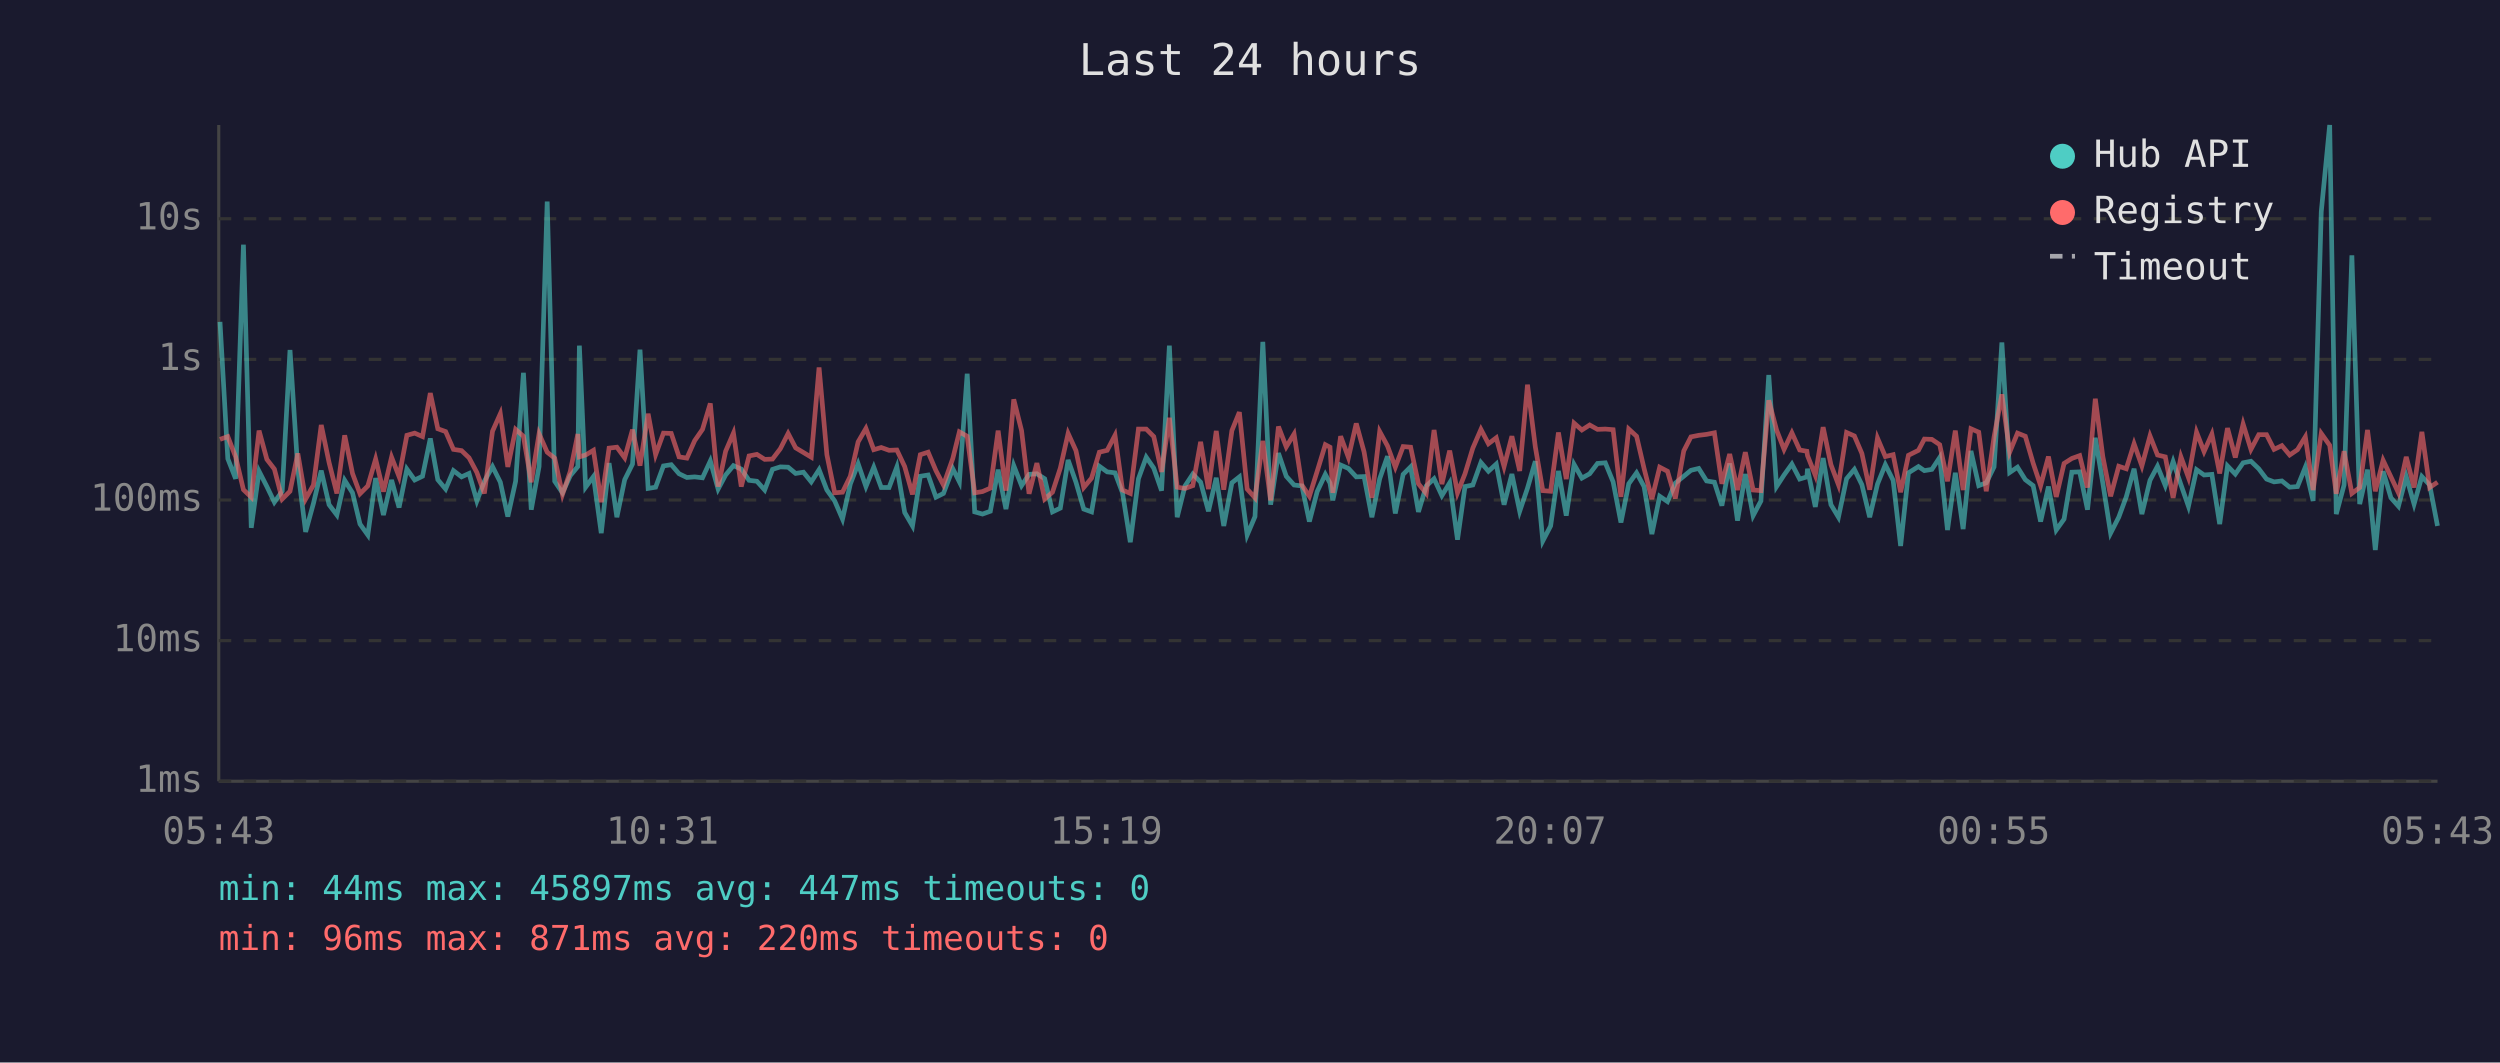
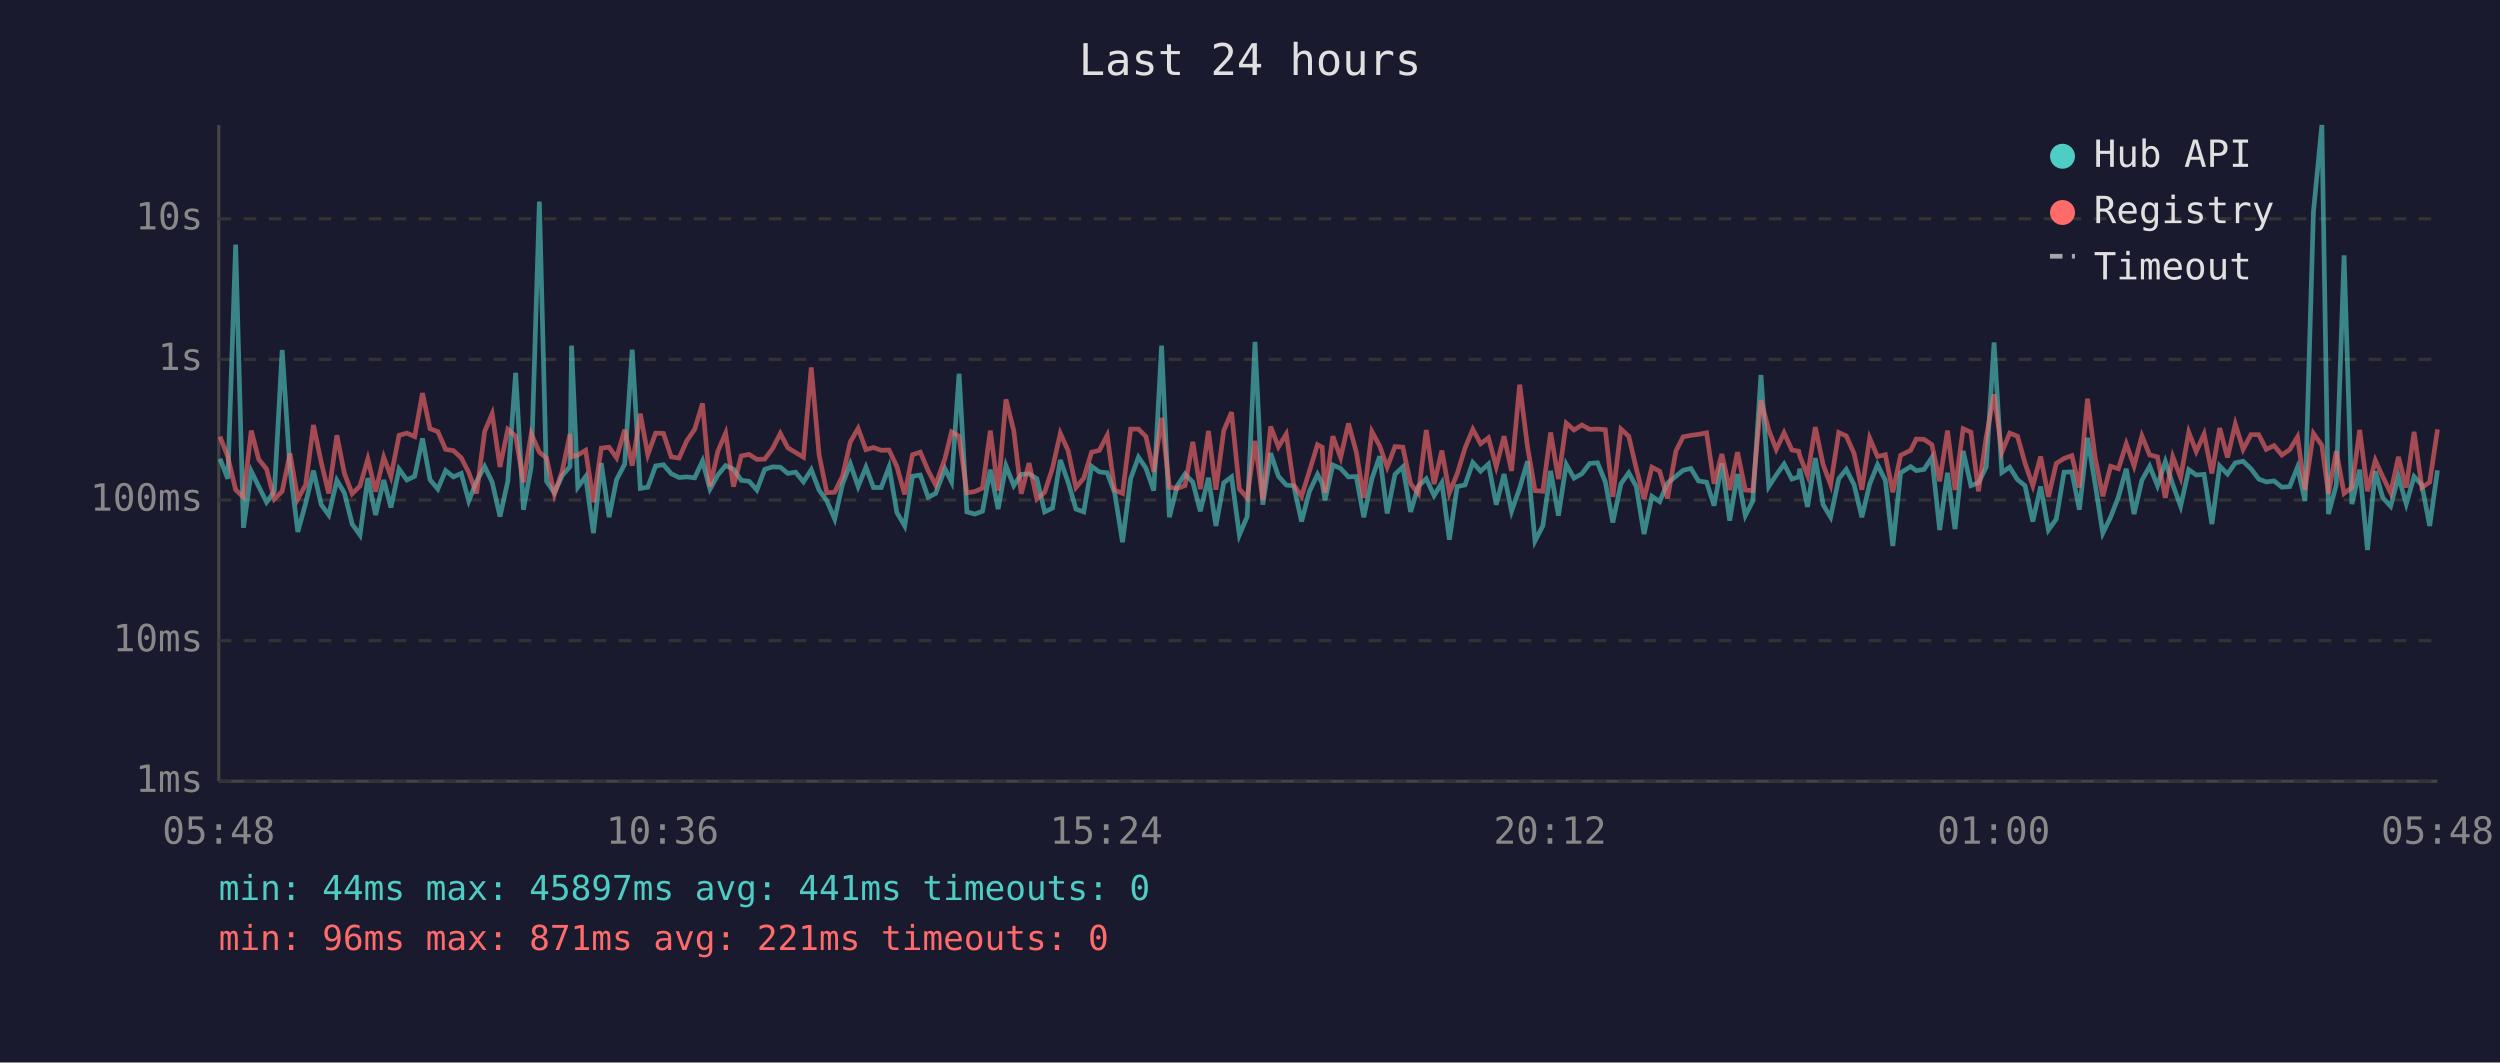
<svg xmlns="http://www.w3.org/2000/svg" viewBox="0 0 800 340" font-family="monospace" font-size="12">
  <rect width="800" height="340" fill="#1a1a2e" />
  <text x="400" y="24" fill="#e0e0e0" font-size="14" text-anchor="middle">Last 24 hours</text>
  <line x1="70" y1="40" x2="70" y2="250" stroke="#444" stroke-width="1" />
  <line x1="70" y1="250" x2="780" y2="250" stroke="#444" stroke-width="1" />
  <line x1="70" y1="250" x2="780" y2="250" stroke="#333" stroke-width="1" stroke-dasharray="4" />
  <text x="65" y="250" fill="#888" text-anchor="end" dominant-baseline="middle">1ms</text>
  <line x1="70" y1="205" x2="780" y2="205" stroke="#333" stroke-width="1" stroke-dasharray="4" />
  <text x="65" y="205" fill="#888" text-anchor="end" dominant-baseline="middle">10ms</text>
  <line x1="70" y1="160" x2="780" y2="160" stroke="#333" stroke-width="1" stroke-dasharray="4" />
  <text x="65" y="160" fill="#888" text-anchor="end" dominant-baseline="middle">100ms</text>
  <line x1="70" y1="115" x2="780" y2="115" stroke="#333" stroke-width="1" stroke-dasharray="4" />
  <text x="65" y="115" fill="#888" text-anchor="end" dominant-baseline="middle">1s</text>
  <line x1="70" y1="70" x2="780" y2="70" stroke="#333" stroke-width="1" stroke-dasharray="4" />
  <text x="65" y="70" fill="#888" text-anchor="end" dominant-baseline="middle">10s</text>
-   <text x="70" y="270" fill="#888" text-anchor="middle">05:43</text>
-   <text x="212" y="270" fill="#888" text-anchor="middle">10:31</text>
-   <text x="354" y="270" fill="#888" text-anchor="middle">15:19</text>
-   <text x="496" y="270" fill="#888" text-anchor="middle">20:07</text>
-   <text x="638" y="270" fill="#888" text-anchor="middle">00:55</text>
-   <text x="780" y="270" fill="#888" text-anchor="middle">05:43</text>
-   <polyline points="70.4,103.0 72.9,146.8 75.4,153.2 77.9,78.3 80.4,168.9 82.9,150.8 85.4,155.7 87.8,160.7 90.3,157.2 92.8,112.0 95.3,150.3 97.8,170.2 100.3,161.1 102.8,150.6 105.3,161.5 107.8,164.8 110.3,153.7 112.8,157.7 115.2,167.7 117.7,171.2 120.2,153.0 122.7,164.8 125.3,153.6 127.7,162.4 130.2,150.1 132.7,153.6 135.2,152.4 137.7,140.3 140.1,153.5 142.6,156.5 145.1,150.6 147.7,152.6 150.1,151.5 152.6,160.3 155.0,154.0 157.6,149.3 160.1,154.3 162.5,165.3 165.0,154.0 167.5,119.3 170.0,163.1 172.5,149.3 175.1,64.5 177.5,154.0 180.0,157.7 182.5,152.2 184.9,149.3 185.4,110.6 187.4,155.9 189.9,152.5 192.4,170.6 194.9,148.2 197.4,165.5 199.9,153.5 202.4,148.5 204.8,111.9 207.4,156.3 209.8,155.9 212.3,149.1 214.8,148.7 217.3,151.6 219.8,152.8 222.3,152.6 224.8,152.9 227.3,147.5 229.8,156.5 232.2,152.0 234.7,149.0 237.2,150.1 239.7,153.7 242.2,154.0 244.7,156.8 247.2,150.2 249.7,149.4 252.2,149.5 254.6,151.5 257.1,151.1 259.6,154.2 262.1,150.3 264.6,156.8 267.1,160.3 269.6,166.1 272.1,154.9 274.6,148.4 277.1,155.7 279.6,149.5 282.0,156.0 284.5,156.0 287.0,149.4 289.5,164.0 292.0,168.3 294.5,152.4 297.0,152.0 299.5,159.1 301.9,157.9 304.9,150.0 307.0,154.2 309.5,119.6 311.9,163.8 314.4,164.5 316.9,163.6 319.4,150.3 321.9,162.9 324.4,149.0 326.9,155.4 329.3,151.8 331.8,151.6 334.3,153.2 336.8,163.8 339.3,162.6 341.8,147.2 344.3,154.3 346.8,162.9 349.3,163.8 351.8,149.2 354.3,151.0 356.8,151.3 359.2,157.7 361.7,173.5 364.3,153.2 366.8,146.3 369.2,149.8 371.7,157.0 374.2,110.6 376.7,165.5 379.2,155.5 381.7,151.7 384.2,154.3 386.7,163.6 389.2,152.9 391.6,168.3 394.2,154.5 396.6,152.6 399.1,171.2 401.6,165.3 404.1,109.4 406.6,161.5 409.1,145.0 411.6,152.4 414.1,155.2 416.6,155.5 419.0,166.9 421.5,157.3 424.1,151.8 425.6,154.6 426.5,160.1 429.0,148.8 431.5,149.9 434.0,152.6 436.5,152.5 439.0,165.5 441.5,153.2 444.0,146.0 446.5,164.3 449.0,151.8 451.4,149.4 453.9,163.8 456.4,155.5 458.9,153.2 461.4,158.6 463.9,154.5 466.4,172.7 468.8,155.7 471.3,155.2 473.9,148.0 476.3,150.8 478.8,148.5 481.3,161.5 483.8,151.7 486.3,163.6 488.8,156.2 491.3,147.6 493.7,173.1 496.2,168.3 498.7,150.7 501.2,165.0 503.7,148.6 506.2,153.0 508.7,151.6 511.2,148.3 513.7,148.1 516.2,154.2 518.7,167.2 521.2,154.8 523.7,151.3 526.1,155.7 528.6,170.9 531.1,158.8 533.6,160.5 536.1,154.6 538.8,152.4 541.1,150.5 543.6,149.9 546.1,153.9 548.6,154.3 551.0,161.8 553.5,148.3 556.0,166.6 558.5,151.7 561.0,165.0 563.5,160.3 566.0,120.0 568.5,155.7 570.9,152.0 573.4,148.5 575.9,153.3 578.2,152.6 578.4,150.0 580.9,162.2 583.4,146.6 585.9,161.5 588.3,165.5 590.9,153.2 593.4,150.2 595.8,155.1 598.3,165.5 600.8,154.9 603.3,148.7 605.8,153.7 608.2,174.7 610.7,151.3 613.9,149.3 615.8,150.6 618.2,150.2 620.7,146.4 623.2,169.6 625.7,151.3 628.2,169.3 630.7,144.3 633.2,155.4 635.6,154.5 638.1,149.4 640.6,109.6 643.1,151.2 645.6,149.5 648.1,153.5 650.6,155.4 653.0,166.9 655.5,155.7 658.0,169.6 660.5,166.1 663.0,151.1 665.5,151.0 668.0,163.1 670.5,140.1 672.9,154.6 675.4,170.6 678.0,165.5 680.4,159.0 682.9,150.0 685.4,164.5 688.0,153.7 690.4,149.2 692.9,155.4 695.4,147.7 697.9,155.1 700.3,162.0 702.9,150.3 705.3,152.0 707.8,151.8 710.3,167.7 712.8,149.1 715.3,151.7 717.8,148.1 720.3,147.6 722.8,150.0 725.3,153.3 727.7,154.2 730.2,153.9 732.7,155.9 735.2,155.7 737.7,149.5 740.2,160.3 742.8,67.8 745.5,40.0 747.6,164.5 750.1,155.2 752.6,81.7 755.1,161.3 757.6,150.3 760.1,176.0 762.6,150.8 765.1,159.3 767.5,162.0 770.0,152.5 772.5,161.3 775.0,152.5 777.5,155.2 780.0,168.3" fill="none" stroke="#4ecdc4" stroke-width="1.5" opacity="0.6" />
-   <polyline points="70.4,140.6 72.9,139.7 75.4,146.2 77.9,156.7 80.4,159.1 82.9,137.8 85.4,147.0 87.8,150.1 90.3,159.7 92.8,157.2 95.3,145.1 97.8,159.7 100.3,155.2 102.8,136.0 105.3,148.0 107.8,157.9 110.3,139.3 112.8,151.5 115.2,158.0 117.7,155.5 120.2,146.9 122.7,157.3 125.3,146.3 127.7,152.5 130.2,139.3 132.7,138.6 135.2,139.7 137.7,125.8 140.1,137.2 142.6,138.1 145.1,143.8 147.7,144.2 150.1,146.5 152.6,151.2 155.0,157.9 157.6,138.0 160.1,132.4 162.5,149.4 165.0,137.4 167.5,139.6 170.0,154.3 172.5,138.8 175.1,144.7 177.5,146.6 180.0,158.2 182.5,150.8 184.9,138.9 185.4,146.2 187.4,145.6 189.9,144.1 192.4,160.7 194.9,143.4 197.4,143.1 199.9,146.5 202.4,137.5 204.8,149.0 207.4,132.4 209.8,145.5 212.3,138.6 214.8,138.7 217.3,146.2 219.8,146.6 222.3,141.0 224.8,137.4 227.3,129.1 229.8,155.7 232.2,144.4 234.7,138.6 237.2,155.7 239.7,145.9 242.2,145.4 244.7,147.0 247.2,146.9 249.7,143.6 252.2,138.7 254.6,143.3 257.1,144.8 259.6,146.3 262.1,117.6 264.6,145.5 267.1,157.7 269.6,157.5 272.1,152.4 274.6,141.4 277.1,137.1 279.6,143.9 282.0,143.2 284.5,144.1 287.0,144.0 289.5,149.3 292.0,158.2 294.5,145.5 297.0,144.7 299.5,150.6 301.9,155.2 304.9,146.7 307.0,138.2 309.5,139.6 311.9,157.7 314.4,157.3 316.9,156.2 319.4,137.8 321.9,157.0 324.4,127.8 326.9,137.8 329.3,158.0 331.8,148.2 334.3,159.7 336.8,157.5 339.3,149.8 341.8,138.7 344.3,144.2 346.8,156.0 349.3,153.0 351.8,144.7 354.3,144.1 356.8,139.3 359.2,156.8 361.7,157.9 364.3,137.3 366.8,137.3 369.2,139.7 371.7,151.0 374.2,133.7 376.7,155.9 379.2,156.3 381.7,155.4 384.2,141.4 386.7,156.5 389.2,137.9 391.6,156.7 394.2,137.8 396.6,131.9 399.1,156.5 401.6,159.3 404.1,141.1 406.6,160.1 409.1,136.5 411.6,143.0 414.1,138.9 416.6,155.2 419.0,158.8 421.5,150.8 424.1,142.3 425.6,143.1 426.5,157.7 429.0,139.6 431.5,146.4 434.0,135.5 436.5,144.6 439.0,159.3 441.5,138.1 444.0,142.7 446.5,149.5 449.0,142.9 451.4,143.1 453.9,154.8 456.4,157.9 458.9,137.6 461.4,154.9 463.9,144.2 466.4,157.7 468.8,151.6 471.3,143.4 473.9,137.4 476.3,142.0 478.8,140.1 481.3,149.3 483.8,139.6 486.3,150.7 488.8,123.1 491.3,143.0 493.7,157.0 496.2,157.2 498.7,138.4 501.2,153.3 503.7,135.4 506.2,137.6 508.7,136.0 511.2,137.4 513.7,137.3 516.2,137.5 518.7,159.0 521.2,137.3 523.7,139.6 526.1,149.9 528.6,159.7 531.1,149.5 533.6,150.8 536.1,159.5 538.8,144.3 541.1,139.8 543.6,139.3 546.1,139.0 548.6,138.5 551.0,154.8 553.5,145.3 556.0,156.8 558.5,144.7 561.0,156.8 563.5,157.0 566.0,128.1 568.5,137.6 570.9,143.8 573.4,138.5 575.9,144.0 578.2,144.4 578.4,145.8 580.9,152.1 583.4,136.7 585.9,148.7 588.3,155.1 590.9,138.4 593.4,139.5 595.8,145.1 598.3,156.7 600.8,140.2 603.3,146.1 605.8,145.5 608.2,157.5 610.7,145.7 613.9,144.1 615.8,140.5 618.2,140.6 620.7,142.3 623.2,154.0 625.7,137.8 628.2,156.8 630.7,137.2 633.2,138.3 635.6,157.2 638.1,139.8 640.6,126.2 643.1,144.7 645.6,138.6 648.1,139.6 650.6,148.2 653.0,155.4 655.5,146.1 658.0,159.0 660.5,148.3 663.0,146.7 665.5,145.8 668.0,156.0 670.5,127.6 672.9,146.1 675.4,158.8 678.0,149.2 680.4,150.0 682.9,142.0 685.4,149.1 688.0,139.5 690.4,145.6 692.9,146.2 695.4,159.3 697.9,146.2 700.3,152.8 702.9,138.3 705.3,144.5 707.8,138.9 710.3,151.5 712.8,137.0 715.3,146.4 717.8,135.7 720.3,143.8 722.8,139.1 725.3,139.1 727.7,143.8 730.2,142.6 732.7,145.6 735.2,143.9 737.7,139.8 740.2,156.8 742.8,138.7 745.5,142.5 747.6,158.0 750.1,144.4 752.6,157.9 755.1,156.0 757.6,137.6 760.1,157.2 762.6,147.3 765.1,152.6 767.5,157.7 770.0,146.2 772.5,156.0 775.0,138.2 777.5,156.0 780.0,154.3" fill="none" stroke="#ff6b6b" stroke-width="1.5" opacity="0.6" />
+   <text x="70" y="270" fill="#888" text-anchor="middle">05:48</text>
+   <text x="212" y="270" fill="#888" text-anchor="middle">10:36</text>
+   <text x="354" y="270" fill="#888" text-anchor="middle">15:24</text>
+   <text x="496" y="270" fill="#888" text-anchor="middle">20:12</text>
+   <text x="638" y="270" fill="#888" text-anchor="middle">01:00</text>
+   <text x="780" y="270" fill="#888" text-anchor="middle">05:48</text>
+   <polyline points="70.4,146.8 72.9,153.2 75.4,78.3 77.9,168.9 80.4,150.8 82.8,155.7 85.3,160.7 87.8,157.2 90.3,112.0 92.8,150.3 95.3,170.2 97.8,161.1 100.3,150.6 102.8,161.5 105.2,164.8 107.8,153.7 110.2,157.7 112.7,167.7 115.2,171.2 117.7,153.0 120.2,164.8 122.8,153.6 125.1,162.4 127.7,150.1 130.2,153.6 132.7,152.4 135.2,140.3 137.6,153.5 140.1,156.5 142.6,150.6 145.1,152.6 147.6,151.5 150.0,160.3 152.5,154.0 155.1,149.3 157.5,154.3 160.0,165.3 162.5,154.0 165.0,119.3 167.5,163.1 170.0,149.3 172.6,64.5 174.9,154.0 177.4,157.7 179.9,152.2 182.4,149.3 182.9,110.6 184.9,155.9 187.4,152.5 189.9,170.6 192.4,148.2 194.9,165.5 197.3,153.5 199.9,148.5 202.3,111.9 204.9,156.3 207.3,155.9 209.8,149.1 212.3,148.7 214.8,151.6 217.3,152.8 219.8,152.6 222.3,152.9 224.8,147.5 227.2,156.5 229.7,152.0 232.2,149.0 234.7,150.1 237.2,153.7 239.7,154.0 242.2,156.8 244.7,150.2 247.2,149.4 249.7,149.5 252.1,151.5 254.6,151.1 257.1,154.2 259.6,150.3 262.1,156.8 264.6,160.3 267.1,166.1 269.6,154.9 272.1,148.4 274.6,155.7 277.1,149.5 279.5,156.0 282.0,156.0 284.5,149.4 287.0,164.0 289.5,168.3 292.0,152.4 294.5,152.0 297.0,159.1 299.4,157.9 302.4,150.0 304.5,154.2 306.9,119.6 309.4,163.8 311.9,164.5 314.4,163.6 316.9,150.3 319.4,162.9 321.9,149.0 324.4,155.4 326.8,151.8 329.3,151.6 331.8,153.2 334.3,163.8 336.8,162.6 339.3,147.2 341.8,154.3 344.3,162.9 346.8,163.8 349.3,149.2 351.8,151.0 354.3,151.3 356.7,157.7 359.2,173.5 361.8,153.2 364.3,146.3 366.7,149.8 369.2,157.0 371.7,110.6 374.2,165.5 376.7,155.5 379.2,151.7 381.7,154.3 384.1,163.6 386.7,152.9 389.1,168.3 391.6,154.5 394.1,152.6 396.6,171.2 399.1,165.3 401.6,109.4 404.1,161.5 406.6,145.0 409.1,152.4 411.6,155.2 414.0,155.5 416.5,166.9 419.0,157.3 421.6,151.8 423.1,154.6 424.0,160.1 426.5,148.8 429.0,149.9 431.5,152.6 434.0,152.5 436.4,165.5 439.0,153.2 441.5,146.0 443.9,164.3 446.4,151.8 448.9,149.4 451.4,163.8 453.9,155.5 456.4,153.2 458.9,158.6 461.4,154.5 463.8,172.7 466.3,155.7 468.8,155.2 471.3,148.0 473.8,150.8 476.3,148.5 478.8,161.5 481.3,151.7 483.7,163.6 486.3,156.2 488.8,147.6 491.2,173.1 493.7,168.3 496.2,150.7 498.7,165.0 501.2,148.6 503.7,153.0 506.2,151.6 508.7,148.3 511.2,148.1 513.7,154.2 516.1,167.2 518.7,154.8 521.2,151.3 523.6,155.7 526.1,170.9 528.6,158.8 531.1,160.5 533.6,154.6 536.3,152.4 538.6,150.5 541.1,149.9 543.5,153.9 546.1,154.3 548.5,161.8 551.0,148.3 553.5,166.6 556.0,151.7 558.5,165.0 560.9,160.3 563.5,120.0 566.0,155.7 568.4,152.0 570.9,148.5 573.4,153.3 575.6,152.6 575.9,150.0 578.4,162.2 580.9,146.6 583.4,161.5 585.8,165.5 588.4,153.2 590.8,150.2 593.3,155.1 595.8,165.5 598.3,154.9 600.8,148.7 603.3,153.7 605.7,174.7 608.2,151.3 611.4,149.3 613.2,150.6 615.7,150.2 618.2,146.4 620.7,169.6 623.2,151.3 625.6,169.3 628.2,144.3 630.7,155.4 633.1,154.5 635.6,149.4 638.1,109.6 640.6,151.2 643.1,149.5 645.6,153.5 648.0,155.4 650.5,166.9 653.0,155.7 655.5,169.6 658.0,166.1 660.5,151.1 663.0,151.0 665.4,163.1 668.0,140.1 670.4,154.6 672.9,170.6 675.4,165.5 677.9,159.0 680.4,150.0 682.9,164.5 685.4,153.7 687.9,149.2 690.4,155.4 692.9,147.7 695.3,155.1 697.8,162.0 700.4,150.3 702.8,152.0 705.3,151.8 707.8,167.7 710.3,149.1 712.8,151.7 715.3,148.1 717.8,147.6 720.3,150.0 722.8,153.3 725.2,154.2 727.7,153.9 730.2,155.9 732.7,155.7 735.2,149.5 737.6,160.3 740.3,67.8 743.0,40.0 745.1,164.5 747.6,155.2 750.1,81.7 752.6,161.3 755.1,150.3 757.6,176.0 760.1,150.8 762.5,159.3 765.0,162.0 767.5,152.5 770.0,161.3 772.5,152.5 775.0,155.2 777.5,168.3 780.0,150.5" fill="none" stroke="#4ecdc4" stroke-width="1.5" opacity="0.6" />
+   <polyline points="70.4,139.7 72.9,146.2 75.4,156.7 77.9,159.1 80.4,137.8 82.8,147.0 85.3,150.1 87.8,159.7 90.3,157.2 92.8,145.1 95.3,159.7 97.8,155.2 100.3,136.0 102.8,148.0 105.2,157.9 107.8,139.3 110.2,151.5 112.7,158.0 115.2,155.5 117.7,146.9 120.2,157.3 122.8,146.3 125.1,152.5 127.7,139.3 130.2,138.6 132.7,139.7 135.2,125.8 137.6,137.2 140.1,138.1 142.6,143.8 145.1,144.2 147.6,146.5 150.0,151.2 152.5,157.9 155.1,138.0 157.5,132.4 160.0,149.4 162.5,137.4 165.0,139.6 167.5,154.3 170.0,138.8 172.6,144.7 174.9,146.6 177.4,158.2 179.9,150.8 182.4,138.9 182.9,146.2 184.9,145.6 187.4,144.1 189.9,160.7 192.4,143.4 194.9,143.1 197.3,146.5 199.9,137.5 202.3,149.0 204.9,132.4 207.3,145.5 209.8,138.6 212.3,138.7 214.8,146.2 217.3,146.6 219.8,141.0 222.3,137.4 224.8,129.1 227.2,155.7 229.7,144.4 232.2,138.6 234.7,155.7 237.2,145.9 239.7,145.4 242.2,147.0 244.7,146.9 247.2,143.6 249.7,138.7 252.1,143.3 254.6,144.8 257.1,146.3 259.6,117.6 262.1,145.5 264.6,157.7 267.1,157.5 269.6,152.4 272.1,141.4 274.6,137.1 277.1,143.9 279.5,143.2 282.0,144.1 284.5,144.0 287.0,149.3 289.5,158.2 292.0,145.5 294.5,144.7 297.0,150.6 299.4,155.2 302.4,146.7 304.5,138.2 306.9,139.6 309.4,157.7 311.9,157.3 314.4,156.2 316.9,137.8 319.4,157.0 321.9,127.8 324.4,137.8 326.8,158.0 329.3,148.2 331.8,159.7 334.3,157.5 336.8,149.8 339.3,138.7 341.8,144.2 344.3,156.0 346.8,153.0 349.3,144.7 351.8,144.1 354.3,139.3 356.7,156.8 359.2,157.9 361.8,137.3 364.3,137.3 366.7,139.7 369.2,151.0 371.7,133.7 374.2,155.9 376.7,156.3 379.2,155.4 381.7,141.4 384.1,156.5 386.7,137.9 389.1,156.7 391.6,137.8 394.1,131.9 396.6,156.5 399.1,159.3 401.6,141.1 404.1,160.1 406.6,136.5 409.1,143.0 411.6,138.9 414.0,155.2 416.5,158.8 419.0,150.8 421.6,142.3 423.1,143.1 424.0,157.7 426.5,139.6 429.0,146.4 431.5,135.5 434.0,144.6 436.4,159.3 439.0,138.1 441.5,142.7 443.9,149.5 446.4,142.9 448.9,143.1 451.4,154.8 453.9,157.9 456.4,137.6 458.9,154.9 461.4,144.2 463.8,157.7 466.3,151.6 468.8,143.4 471.3,137.4 473.8,142.0 476.3,140.1 478.8,149.3 481.3,139.6 483.7,150.7 486.3,123.1 488.8,143.0 491.2,157.0 493.7,157.2 496.2,138.4 498.7,153.3 501.2,135.4 503.7,137.6 506.2,136.0 508.7,137.4 511.2,137.3 513.7,137.5 516.1,159.0 518.7,137.3 521.2,139.6 523.6,149.9 526.1,159.7 528.6,149.5 531.1,150.8 533.6,159.5 536.3,144.3 538.6,139.8 541.1,139.3 543.5,139.0 546.1,138.5 548.5,154.8 551.0,145.3 553.5,156.8 556.0,144.7 558.5,156.8 560.9,157.0 563.5,128.1 566.0,137.6 568.4,143.8 570.9,138.5 573.4,144.0 575.6,144.4 575.9,145.8 578.4,152.1 580.9,136.7 583.4,148.7 585.8,155.1 588.4,138.4 590.8,139.5 593.3,145.1 595.8,156.7 598.3,140.2 600.8,146.1 603.3,145.5 605.7,157.5 608.2,145.7 611.4,144.1 613.2,140.5 615.7,140.6 618.2,142.3 620.7,154.0 623.2,137.8 625.6,156.8 628.2,137.2 630.7,138.3 633.1,157.2 635.6,139.8 638.1,126.2 640.6,144.7 643.1,138.6 645.6,139.6 648.0,148.2 650.5,155.4 653.0,146.1 655.5,159.0 658.0,148.3 660.5,146.7 663.0,145.8 665.4,156.0 668.0,127.6 670.4,146.1 672.9,158.8 675.4,149.2 677.9,150.0 680.4,142.0 682.9,149.1 685.4,139.5 687.9,145.6 690.4,146.2 692.9,159.3 695.3,146.2 697.8,152.8 700.4,138.3 702.8,144.5 705.3,138.9 707.8,151.5 710.3,137.0 712.8,146.4 715.3,135.7 717.8,143.8 720.3,139.1 722.8,139.1 725.2,143.8 727.7,142.6 730.2,145.6 732.7,143.9 735.2,139.8 737.6,156.8 740.3,138.7 743.0,142.5 745.1,158.0 747.6,144.4 750.1,157.9 752.6,156.0 755.1,137.6 757.6,157.2 760.1,147.3 762.5,152.6 765.0,157.7 767.5,146.2 770.0,156.0 772.5,138.2 775.0,156.0 777.5,154.3 780.0,137.4" fill="none" stroke="#ff6b6b" stroke-width="1.5" opacity="0.6" />
  <circle cx="660" cy="50" r="4" fill="#4ecdc4" />
  <text x="670" y="50" fill="#e0e0e0" dominant-baseline="middle">Hub API</text>
  <circle cx="660" cy="68" r="4" fill="#ff6b6b" />
  <text x="670" y="68" fill="#e0e0e0" dominant-baseline="middle">Registry</text>
  <line x1="656" y1="82" x2="664" y2="82" stroke="#e0e0e0" stroke-width="1.5" stroke-dasharray="4,3" opacity="0.7" />
  <text x="670" y="86" fill="#e0e0e0" dominant-baseline="middle">Timeout</text>
-   <text x="70" y="288" fill="#4ecdc4" font-size="11">min: 44ms  max: 45897ms  avg: 447ms  timeouts: 0</text>
-   <text x="70" y="304" fill="#ff6b6b" font-size="11">min: 96ms  max: 871ms  avg: 220ms  timeouts: 0</text>
+   <text x="70" y="288" fill="#4ecdc4" font-size="11">min: 44ms  max: 45897ms  avg: 441ms  timeouts: 0</text>
+   <text x="70" y="304" fill="#ff6b6b" font-size="11">min: 96ms  max: 871ms  avg: 221ms  timeouts: 0</text>
</svg>
